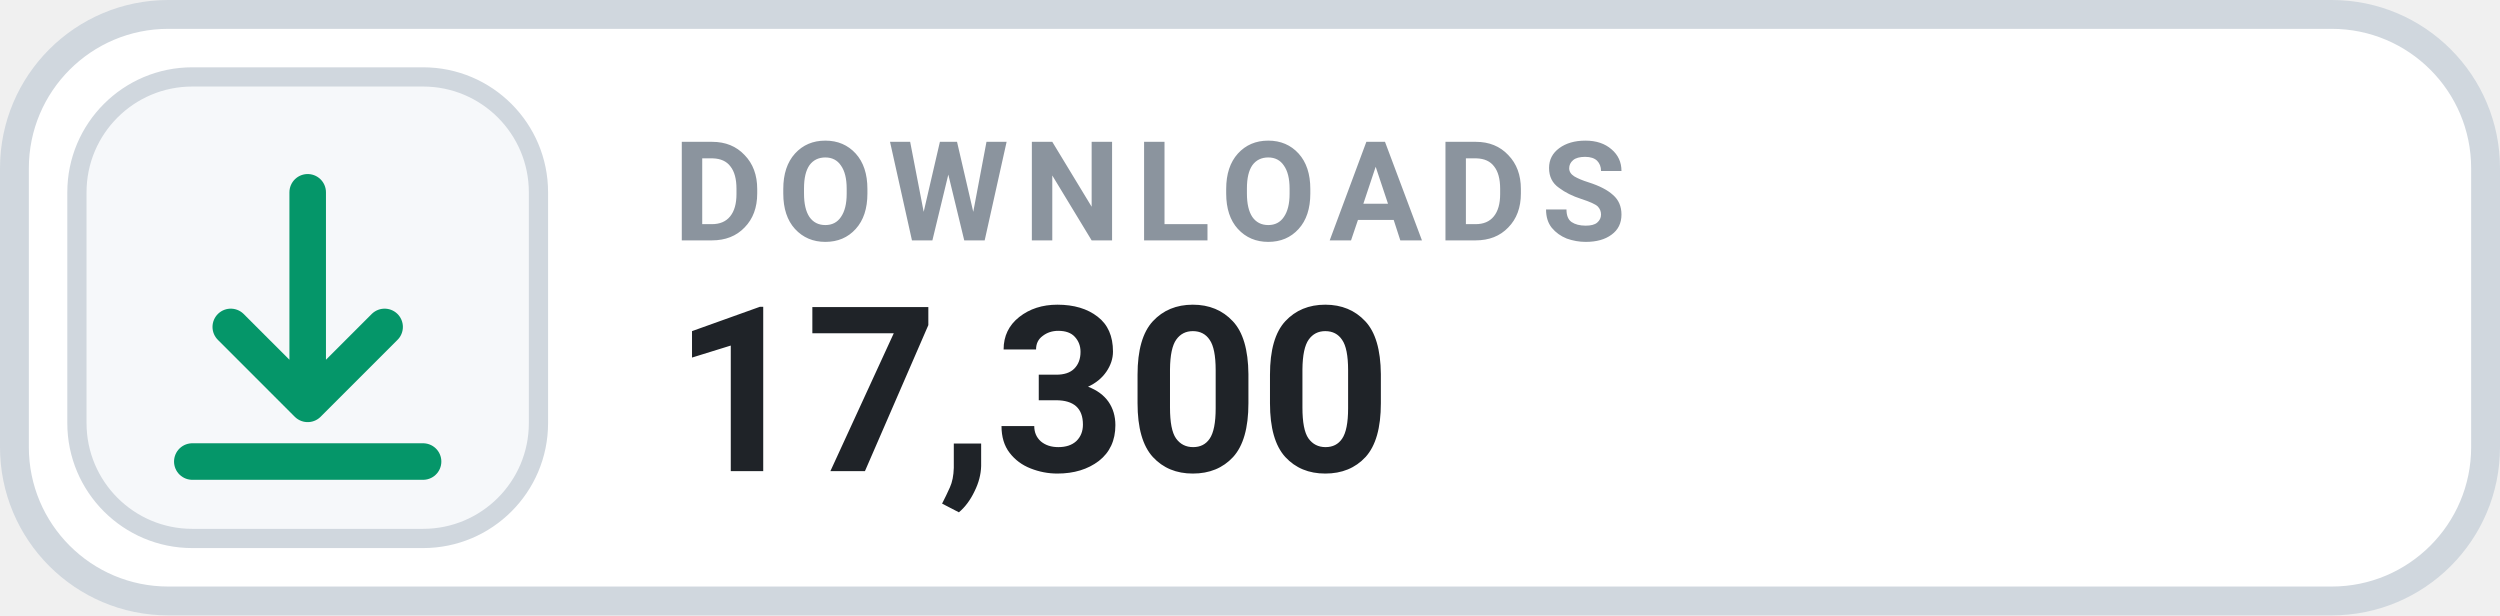
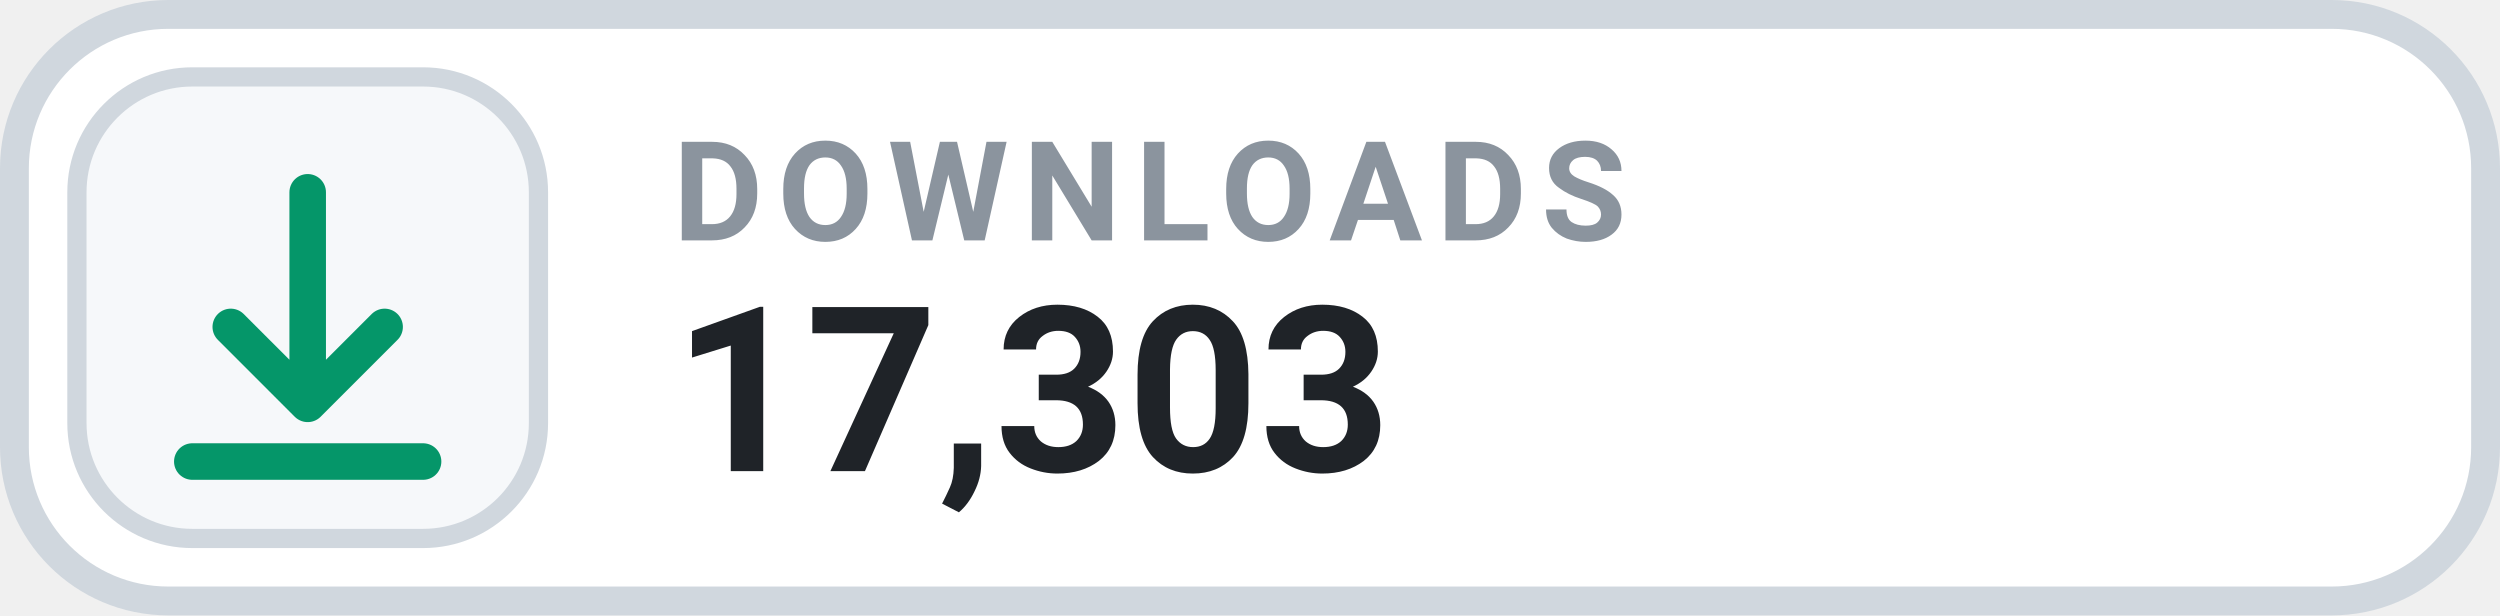
- <svg xmlns="http://www.w3.org/2000/svg" width="130" height="32" viewBox="0 0 130 32" role="img" aria-label="DOWNLOADS 17,300">
+ <svg xmlns="http://www.w3.org/2000/svg" width="130" height="32" viewBox="0 0 130 32" role="img" aria-label="DOWNLOADS 17,303">
  <rect x=".75" y=".75" width="128.5" height="30.5" rx="8" fill="#FFFFFF" stroke="#D0D7DE" stroke-width="1.5" />
  <rect x="4" y="4" width="24" height="24" rx="6" fill="#F6F8FA" stroke="#D0D7DE" stroke-width="1" />
  <g transform="translate(16 16)" style="color:#059669;">
    <path d="M0 -6 v11 m0 0 l4 -4 m-4 4 l-4 -4 M-6 8 h12" fill="none" stroke="currentColor" stroke-width="1.9" stroke-linecap="round" stroke-linejoin="round" />
  </g>
  <text x="35" y="12.5" fill="#8B949E" font-family="-apple-system,BlinkMacSystemFont,'Segoe UI',Roboto,Helvetica,Arial,sans-serif" font-size="7.2" font-weight="700" letter-spacing=".75">DOWNLOADS</text>
-   <text x="35" y="24.5" fill="#1F2328" font-family="-apple-system,BlinkMacSystemFont,'Segoe UI',Roboto,Helvetica,Arial,sans-serif" font-size="12" font-weight="700">17,300</text>
+   <text x="35" y="24.5" fill="#1F2328" font-family="-apple-system,BlinkMacSystemFont,'Segoe UI',Roboto,Helvetica,Arial,sans-serif" font-size="12" font-weight="700">17,303</text>
</svg>
